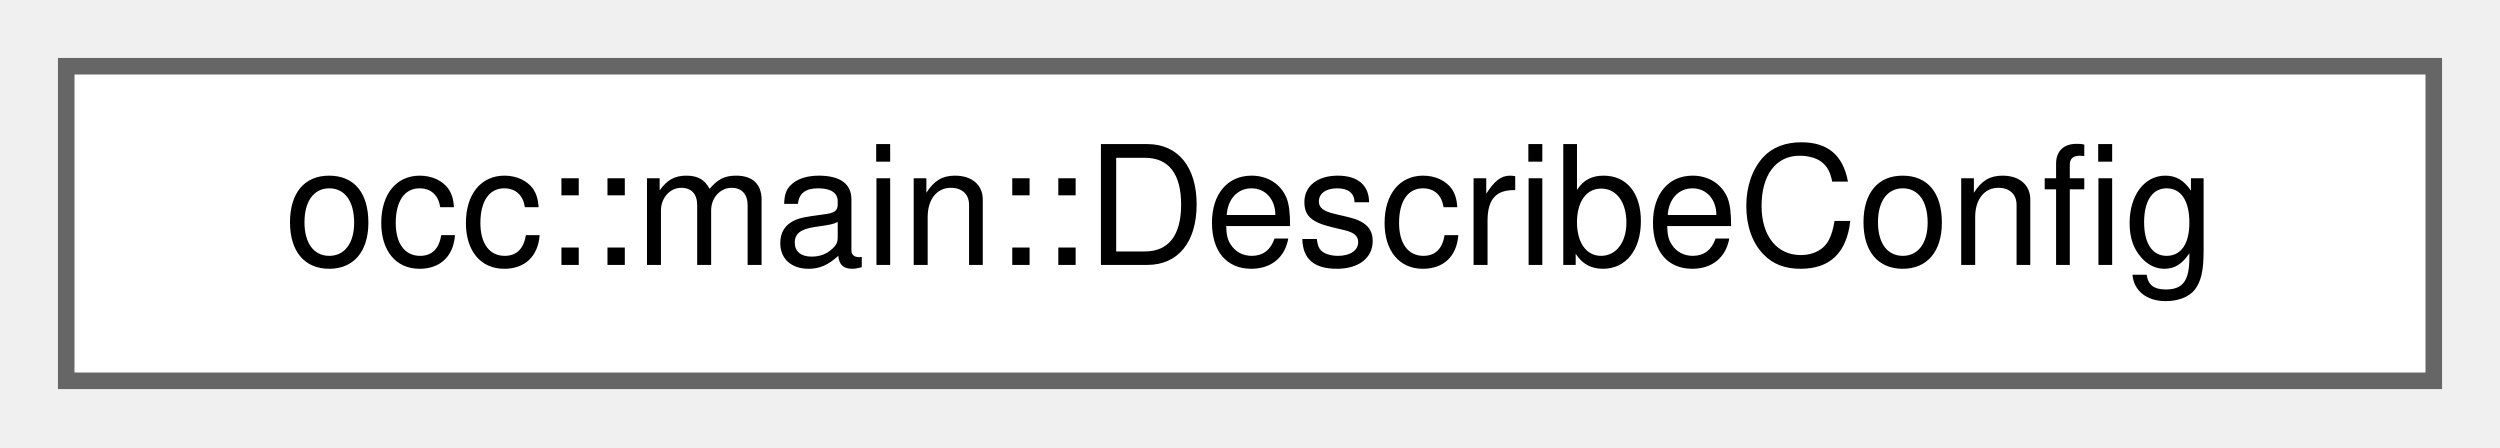
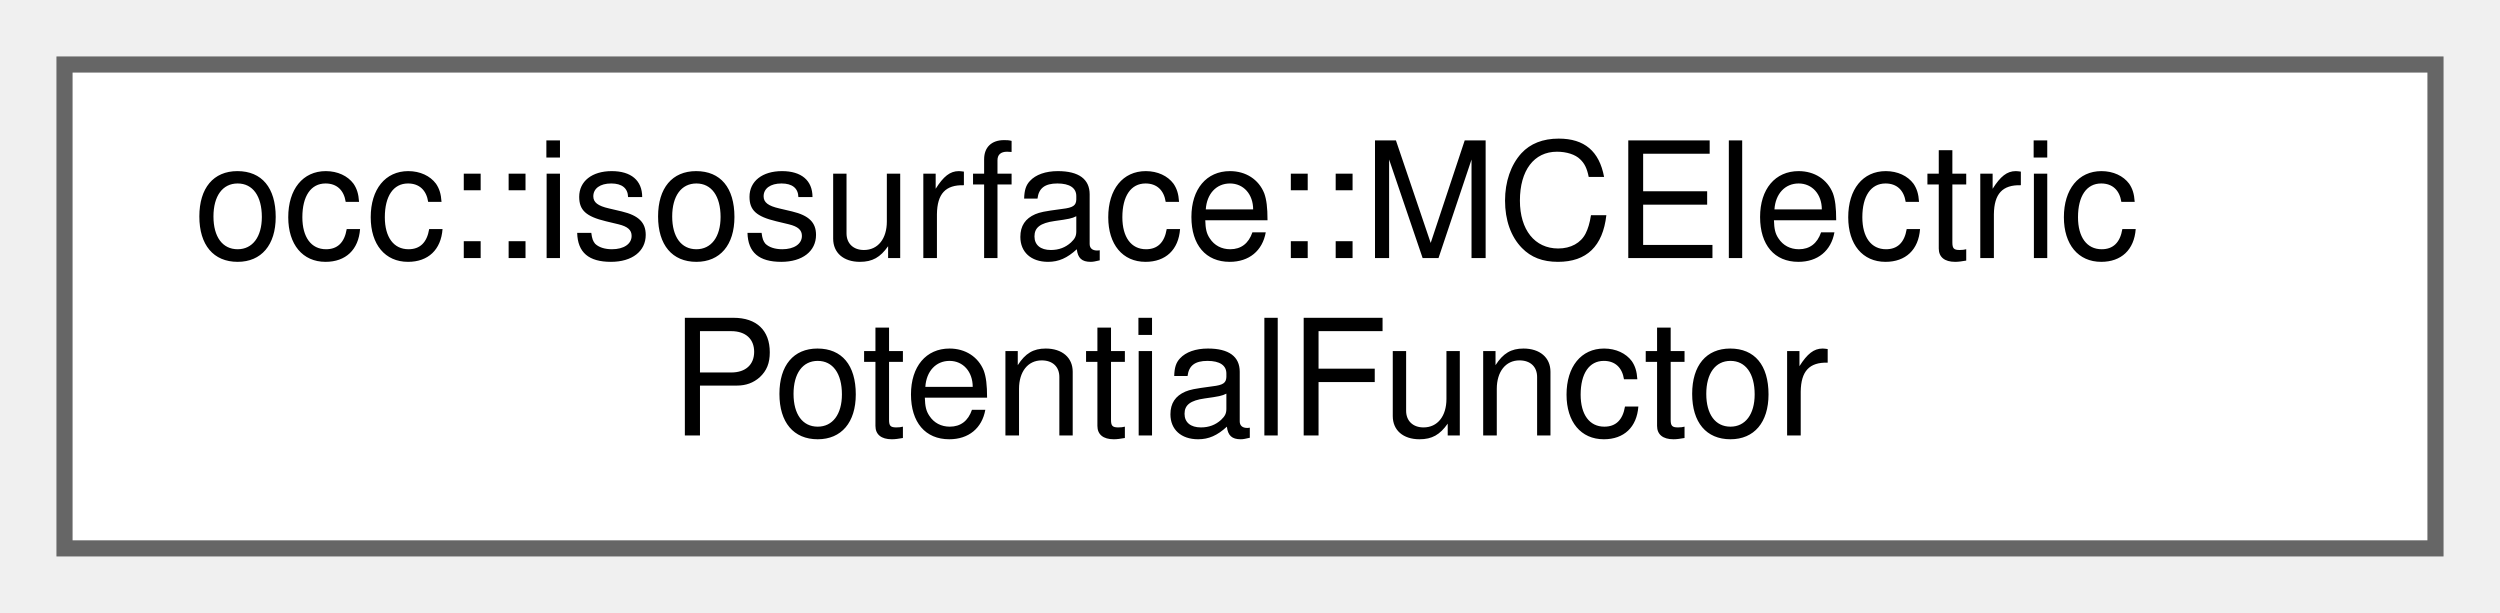
- <svg xmlns="http://www.w3.org/2000/svg" xmlns:xlink="http://www.w3.org/1999/xlink" width="151pt" height="27pt" viewBox="0.00 0.00 151.00 27.00">
-   <g id="graph0" class="graph" transform="scale(1 1) rotate(0) translate(4 23)">
+ <svg xmlns="http://www.w3.org/2000/svg" xmlns:xlink="http://www.w3.org/1999/xlink" width="155pt" height="38pt" viewBox="0.00 0.00 155.00 38.00">
+   <g id="graph0" class="graph" transform="scale(1 1) rotate(0) translate(4 34)">
    <g id="Node000000" class="node">
      <g id="a_Node000000">
-         <a xlink:href="structocc_1_1main_1_1DescribeConfig.html" target="_top" xlink:title=" ">
-           <polygon fill="white" stroke="#666666" points="143,-19 0,-19 0,0 143,0 143,-19" />
-           <text text-anchor="middle" x="71.5" y="-7" font-family="Helvetica,sans-Serif" font-size="10.00">occ::main::DescribeConfig</text>
+         <a xlink:href="classocc_1_1isosurface_1_1MCElectricPotentialFunctor.html" target="_top" xlink:title=" ">
+           <polygon fill="white" stroke="#666666" points="147,-30 0,-30 0,0 147,0 147,-30" />
+           <text text-anchor="start" x="8" y="-18" font-family="Helvetica,sans-Serif" font-size="10.00">occ::isosurface::MCElectric</text>
+           <text text-anchor="middle" x="73.5" y="-7" font-family="Helvetica,sans-Serif" font-size="10.00">PotentialFunctor</text>
        </a>
      </g>
    </g>
  </g>
</svg>
